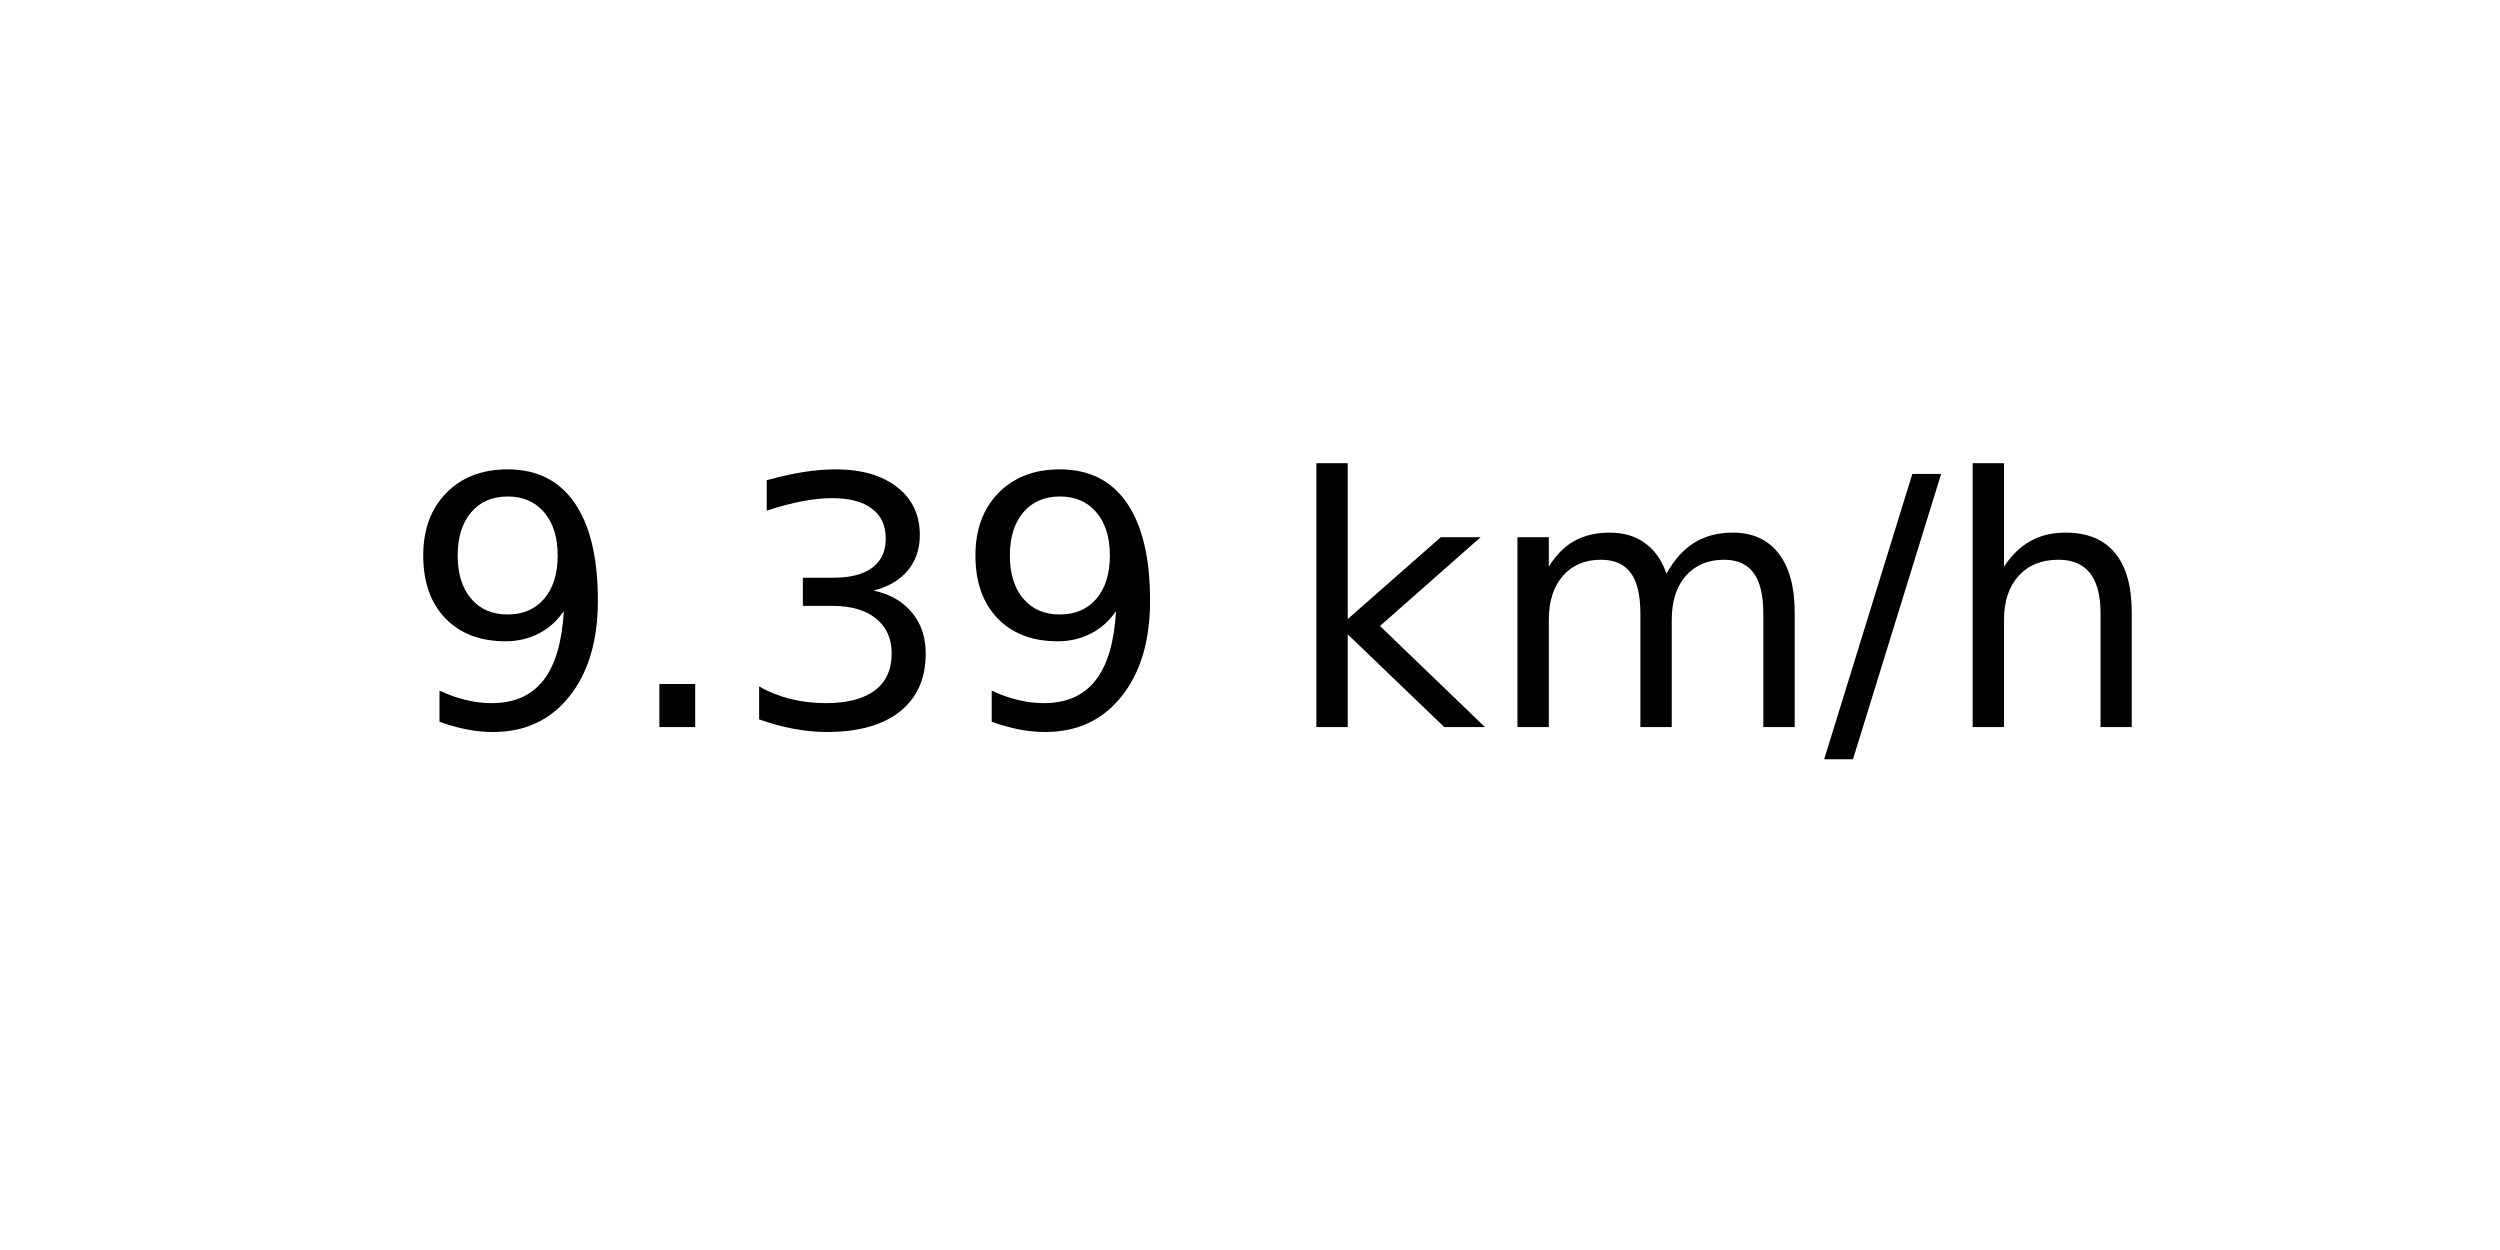
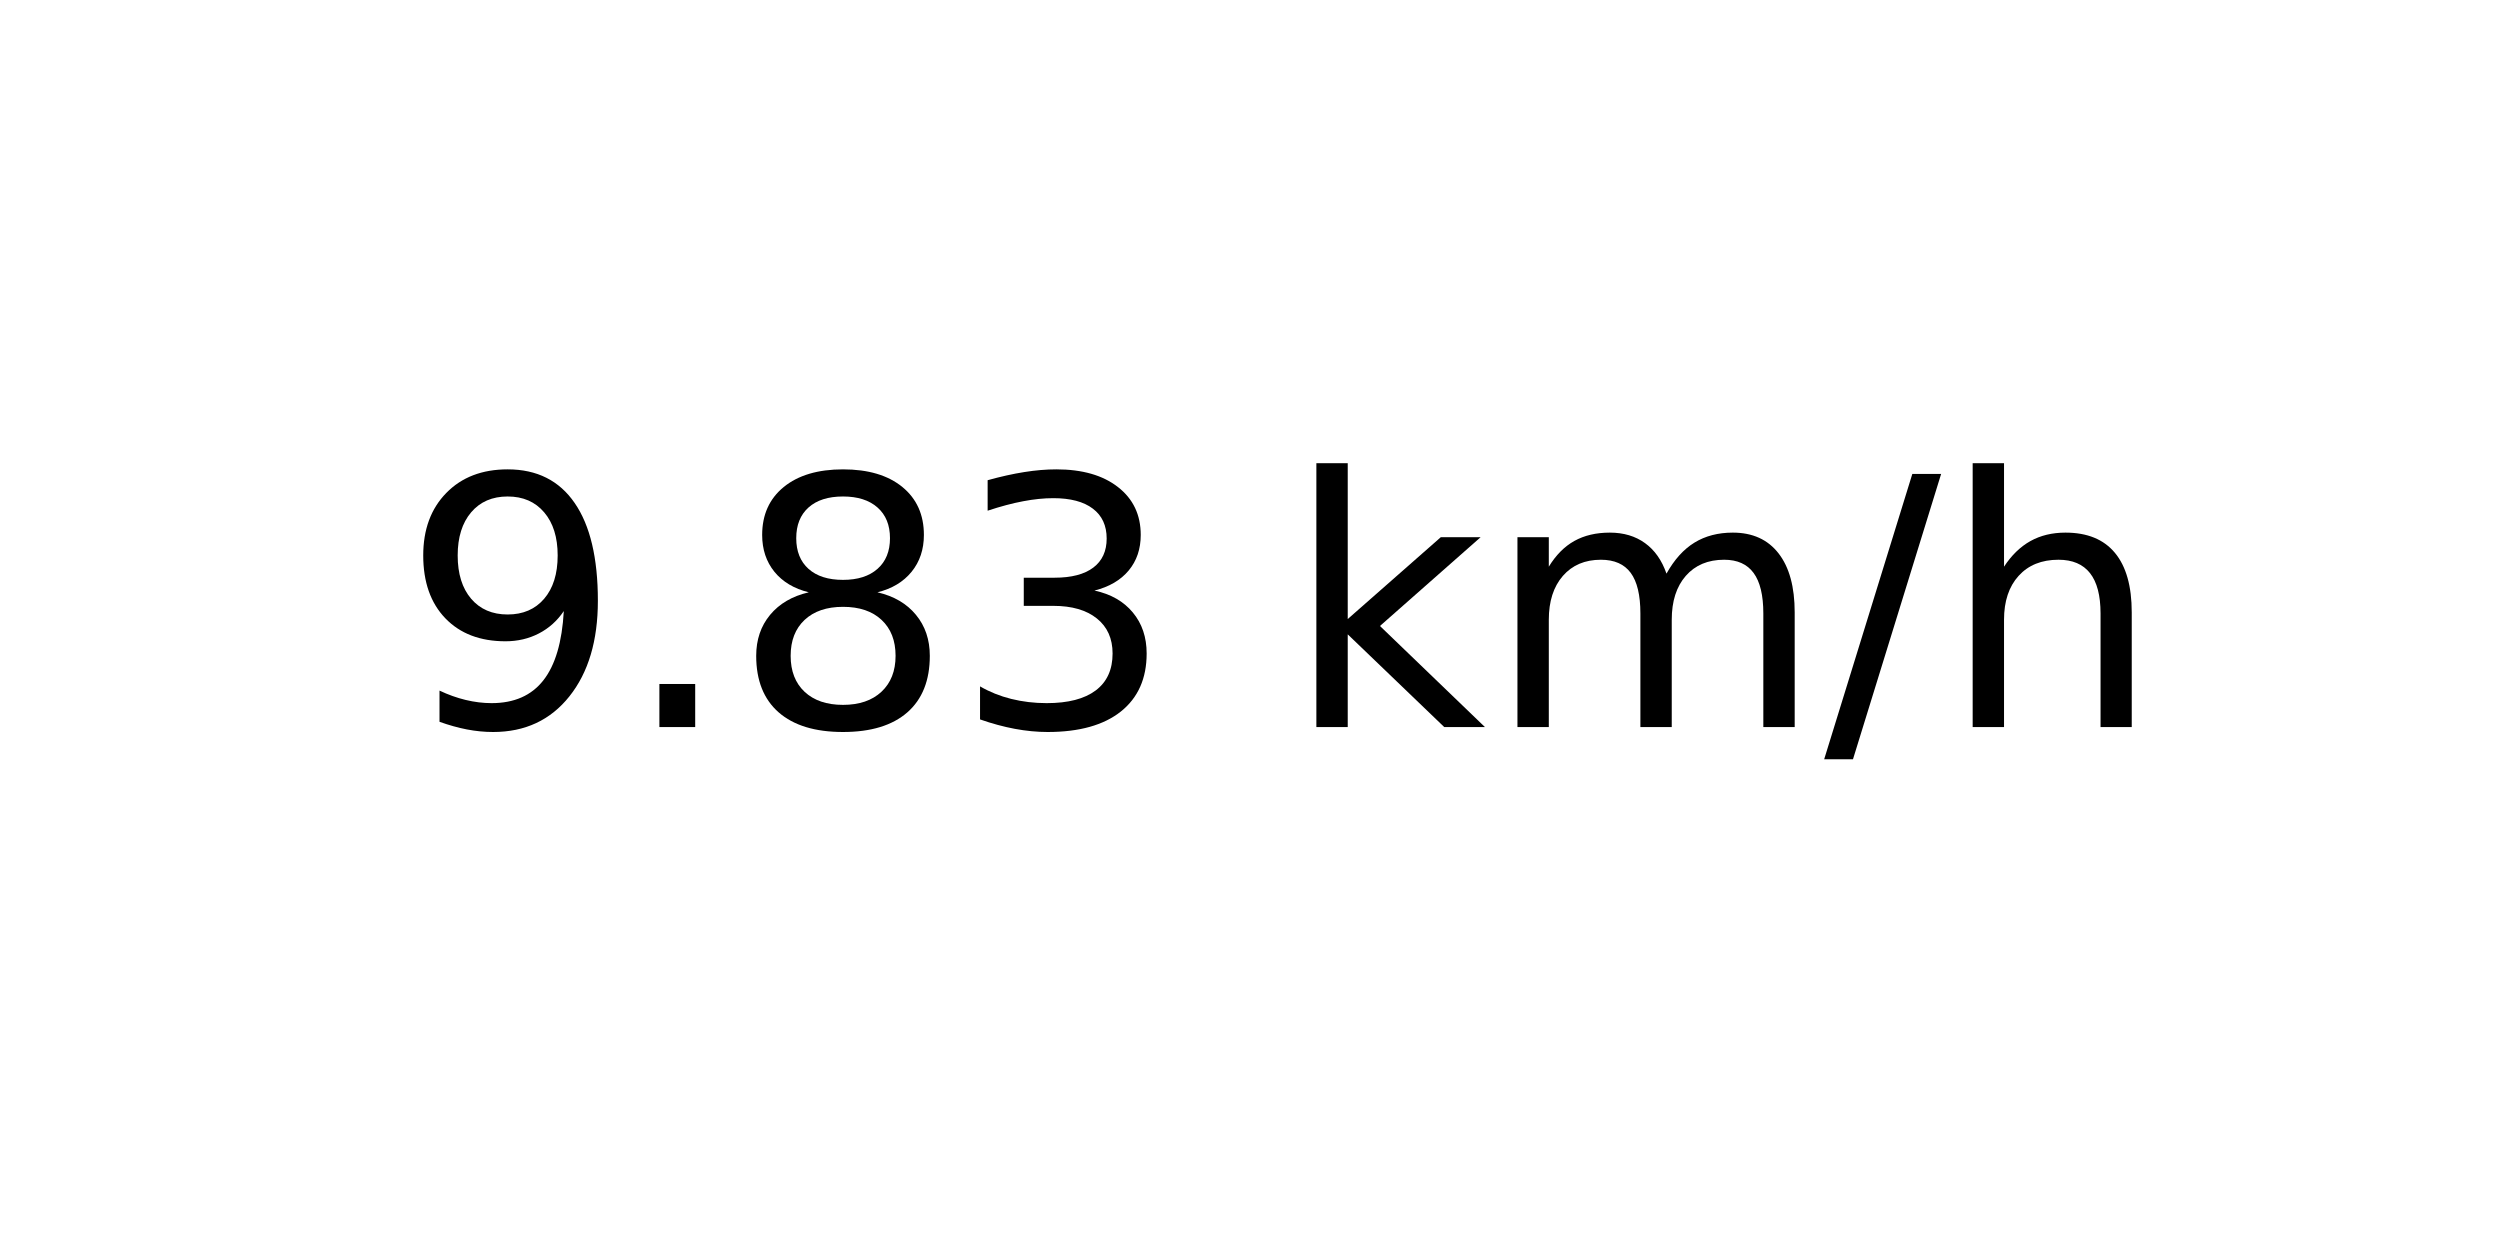
<svg xmlns="http://www.w3.org/2000/svg" xmlns:xlink="http://www.w3.org/1999/xlink" width="72pt" height="36pt" viewBox="0 0 72 36" version="1.1">
  <defs>
    <style type="text/css">*{stroke-linejoin: round; stroke-linecap: butt}</style>
  </defs>
  <g id="figure_1">
    <g id="axes_1">
      <g id="text_1">
        <g transform="translate(11.55937 20.93937) scale(0.1 -0.1)">
          <defs>
            <path id="DejaVuSans-39" d="M 703 97  L 703 672  Q 941 559 1184 500  Q 1428 441 1663 441  Q 2288 441 2617 861  Q 2947 1281 2994 2138  Q 2813 1869 2534 1725  Q 2256 1581 1919 1581  Q 1219 1581 811 2004  Q 403 2428 403 3163  Q 403 3881 828 4315  Q 1253 4750 1959 4750  Q 2769 4750 3195 4129  Q 3622 3509 3622 2328  Q 3622 1225 3098 567  Q 2575 -91 1691 -91  Q 1453 -91 1209 -44  Q 966 3 703 97  z M 1959 2075  Q 2384 2075 2632 2365  Q 2881 2656 2881 3163  Q 2881 3666 2632 3958  Q 2384 4250 1959 4250  Q 1534 4250 1286 3958  Q 1038 3666 1038 3163  Q 1038 2656 1286 2365  Q 1534 2075 1959 2075  z " transform="scale(0.015625)" />
            <path id="DejaVuSans-2e" d="M 684 794  L 1344 794  L 1344 0  L 684 0  L 684 794  z " transform="scale(0.015625)" />
+             <path id="DejaVuSans-38" d="M 2034 2216  Q 1584 2216 1326 1975  Q 1069 1734 1069 1313  Q 1069 891 1326 650  Q 1584 409 2034 409  Q 2484 409 2743 651  Q 3003 894 3003 1313  Q 3003 1734 2745 1975  Q 2488 2216 2034 2216  z M 1403 2484  Q 997 2584 770 2862  Q 544 3141 544 3541  Q 544 4100 942 4425  Q 1341 4750 2034 4750  Q 2731 4750 3128 4425  Q 3525 4100 3525 3541  Q 3525 3141 3298 2862  Q 3072 2584 2669 2484  Q 3125 2378 3379 2068  Q 3634 1759 3634 1313  Q 3634 634 3220 271  Q 2806 -91 2034 -91  Q 1263 -91 848 271  Q 434 634 434 1313  Q 434 1759 690 2068  Q 947 2378 1403 2484  z M 1172 3481  Q 1172 3119 1398 2916  Q 1625 2713 2034 2713  Q 2441 2713 2670 2916  Q 2900 3119 2900 3481  Q 2900 3844 2670 4047  Q 2441 4250 2034 4250  Q 1625 4250 1398 4047  Q 1172 3844 1172 3481  z " transform="scale(0.015625)" />
            <path id="DejaVuSans-33" d="M 2597 2516  Q 3050 2419 3304 2112  Q 3559 1806 3559 1356  Q 3559 666 3084 287  Q 2609 -91 1734 -91  Q 1441 -91 1130 -33  Q 819 25 488 141  L 488 750  Q 750 597 1062 519  Q 1375 441 1716 441  Q 2309 441 2620 675  Q 2931 909 2931 1356  Q 2931 1769 2642 2001  Q 2353 2234 1838 2234  L 1294 2234  L 1294 2753  L 1863 2753  Q 2328 2753 2575 2939  Q 2822 3125 2822 3475  Q 2822 3834 2567 4026  Q 2313 4219 1838 4219  Q 1578 4219 1281 4162  Q 984 4106 628 3988  L 628 4550  Q 988 4650 1302 4700  Q 1616 4750 1894 4750  Q 2613 4750 3031 4423  Q 3450 4097 3450 3541  Q 3450 3153 3228 2886  Q 3006 2619 2597 2516  z " transform="scale(0.015625)" />
            <path id="DejaVuSans-20" transform="scale(0.015625)" />
            <path id="DejaVuSans-6b" d="M 581 4863  L 1159 4863  L 1159 1991  L 2875 3500  L 3609 3500  L 1753 1863  L 3688 0  L 2938 0  L 1159 1709  L 1159 0  L 581 0  L 581 4863  z " transform="scale(0.015625)" />
            <path id="DejaVuSans-6d" d="M 3328 2828  Q 3544 3216 3844 3400  Q 4144 3584 4550 3584  Q 5097 3584 5394 3201  Q 5691 2819 5691 2113  L 5691 0  L 5113 0  L 5113 2094  Q 5113 2597 4934 2840  Q 4756 3084 4391 3084  Q 3944 3084 3684 2787  Q 3425 2491 3425 1978  L 3425 0  L 2847 0  L 2847 2094  Q 2847 2600 2669 2842  Q 2491 3084 2119 3084  Q 1678 3084 1418 2786  Q 1159 2488 1159 1978  L 1159 0  L 581 0  L 581 3500  L 1159 3500  L 1159 2956  Q 1356 3278 1631 3431  Q 1906 3584 2284 3584  Q 2666 3584 2933 3390  Q 3200 3197 3328 2828  z " transform="scale(0.015625)" />
            <path id="DejaVuSans-2f" d="M 1625 4666  L 2156 4666  L 531 -594  L 0 -594  L 1625 4666  z " transform="scale(0.015625)" />
            <path id="DejaVuSans-68" d="M 3513 2113  L 3513 0  L 2938 0  L 2938 2094  Q 2938 2591 2744 2837  Q 2550 3084 2163 3084  Q 1697 3084 1428 2787  Q 1159 2491 1159 1978  L 1159 0  L 581 0  L 581 4863  L 1159 4863  L 1159 2956  Q 1366 3272 1645 3428  Q 1925 3584 2291 3584  Q 2894 3584 3203 3211  Q 3513 2838 3513 2113  z " transform="scale(0.015625)" />
          </defs>
          <use xlink:href="#DejaVuSans-39" />
          <use xlink:href="#DejaVuSans-2e" x="63.623" />
-           <use xlink:href="#DejaVuSans-33" x="95.41" />
-           <use xlink:href="#DejaVuSans-39" x="159.033" />
+           <use xlink:href="#DejaVuSans-38" x="95.41" />
+           <use xlink:href="#DejaVuSans-33" x="159.033" />
          <use xlink:href="#DejaVuSans-20" x="222.656" />
          <use xlink:href="#DejaVuSans-6b" x="254.443" />
          <use xlink:href="#DejaVuSans-6d" x="312.354" />
          <use xlink:href="#DejaVuSans-2f" x="409.766" />
          <use xlink:href="#DejaVuSans-68" x="443.457" />
        </g>
      </g>
    </g>
  </g>
</svg>
